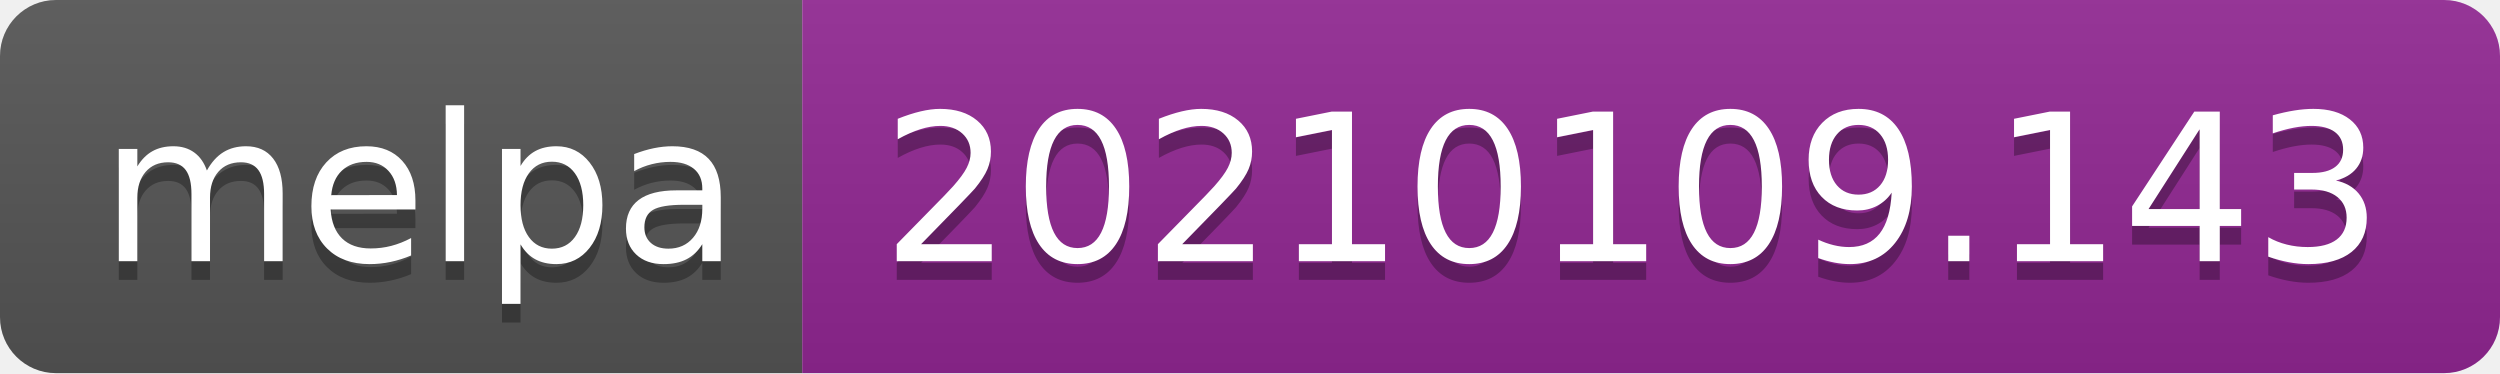
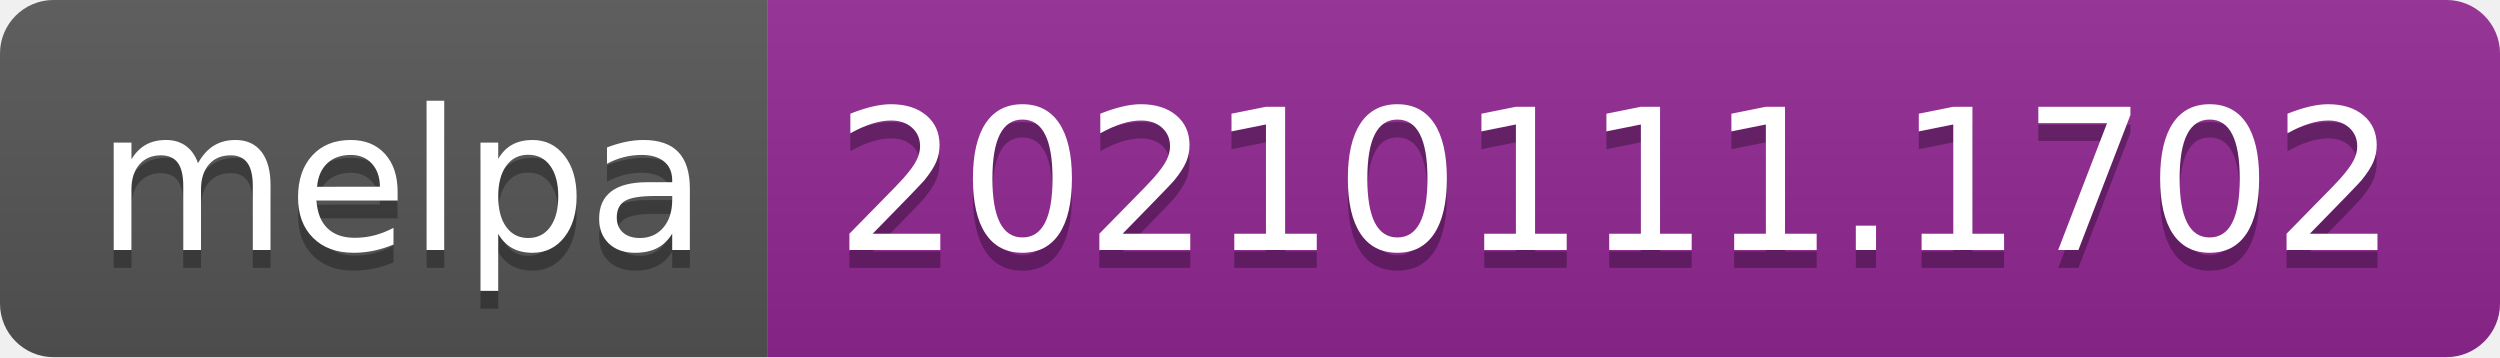
- <svg xmlns="http://www.w3.org/2000/svg" width="134" height="20" role="img" aria-label="melpa: 20210109.143">
+ <svg xmlns="http://www.w3.org/2000/svg" width="140" height="20" role="img" aria-label="melpa: 20210111.1702">
  <linearGradient id="s" x2="0" y2="100%">
    <stop offset="0" stop-color="#bbb" stop-opacity=".1" />
    <stop offset="1" stop-opacity=".1" />
  </linearGradient>
  <clipPath id="r">
-     <rect width="134" height="20" rx="3" fill="#fff" />
+     <rect width="140" height="20" rx="3" fill="#fff" />
  </clipPath>
  <g clip-path="url(#r)">
    <rect width="43" height="20" fill="#555" />
-     <rect x="43" width="91" height="20" fill="#922793" />
-     <rect width="134" height="20" fill="url(#s)" />
+     <rect x="43" width="97" height="20" fill="#922793" />
+     <rect width="140" height="20" fill="url(#s)" />
  </g>
  <g fill="#fff" text-anchor="middle" font-family="Verdana,Geneva,DejaVu Sans,sans-serif" text-rendering="geometricPrecision" font-size="110">
    <text aria-hidden="true" x="225" y="150" fill="#010101" fill-opacity=".3" transform="scale(.1)" textLength="330">melpa</text>
    <text x="225" y="140" transform="scale(.1)" fill="#fff" textLength="330">melpa</text>
-     <text aria-hidden="true" x="875" y="150" fill="#010101" fill-opacity=".3" transform="scale(.1)" textLength="810">20210109.143</text>
-     <text x="875" y="140" transform="scale(.1)" fill="#fff" textLength="810">20210109.143</text>
+     <text aria-hidden="true" x="905" y="150" fill="#010101" fill-opacity=".3" transform="scale(.1)" textLength="870">20210111.1702</text>
+     <text x="905" y="140" transform="scale(.1)" fill="#fff" textLength="870">20210111.1702</text>
  </g>
</svg>
